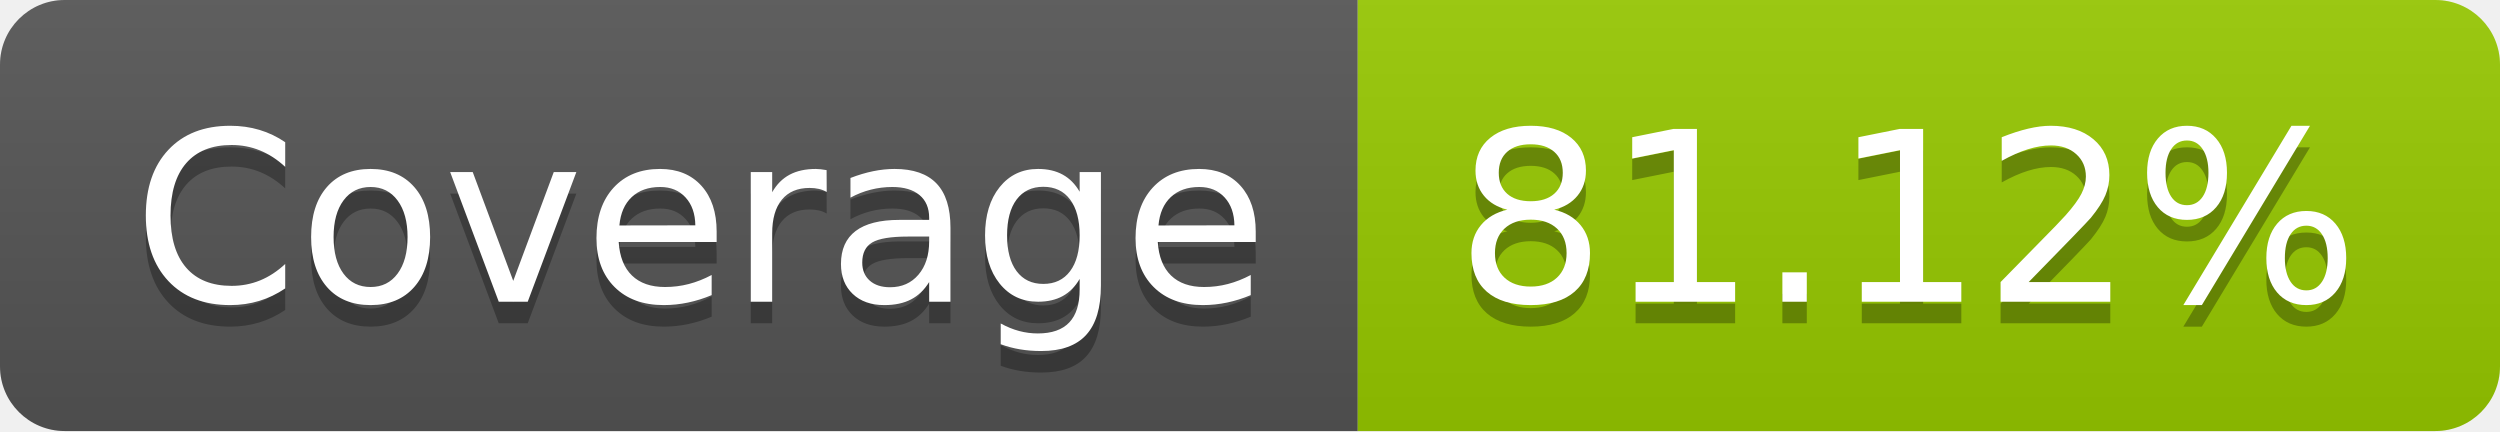
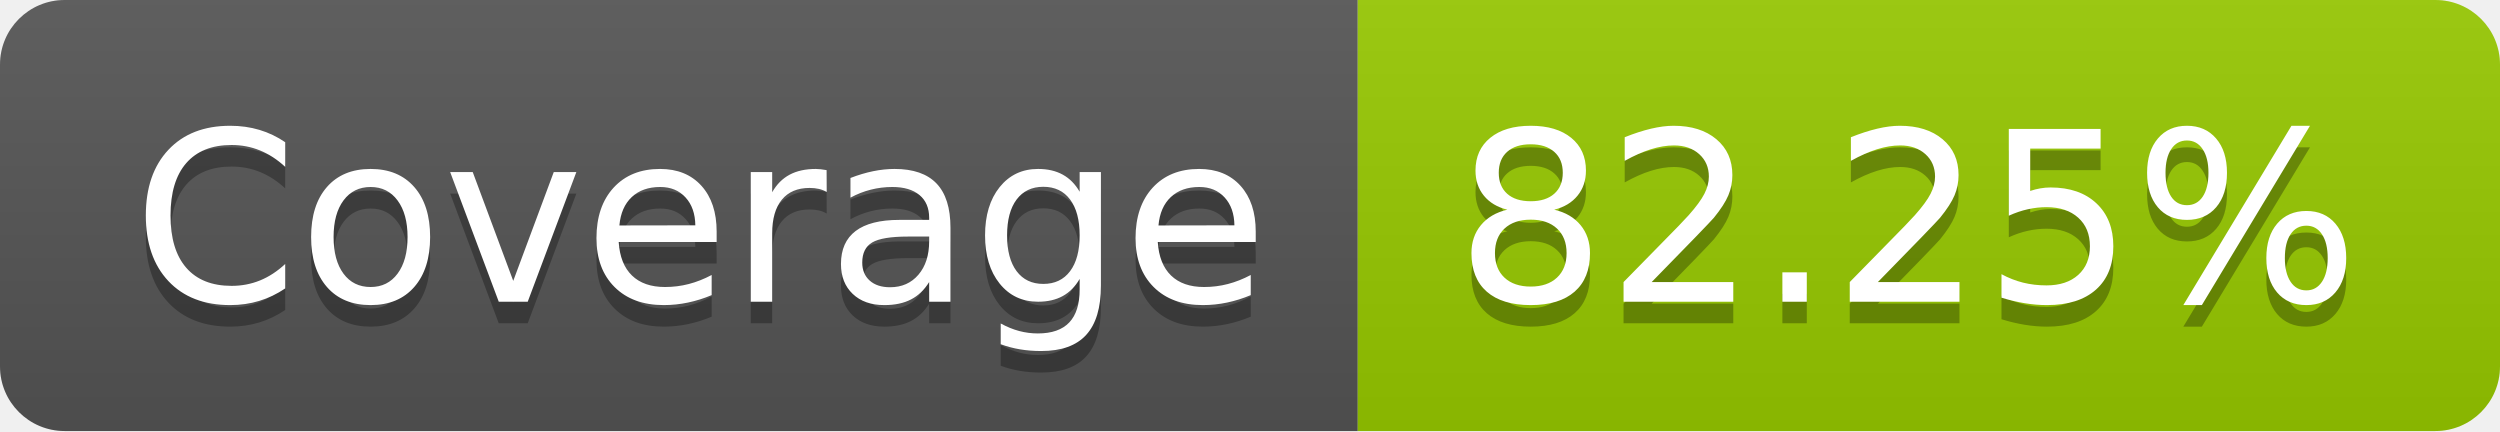
- <svg xmlns="http://www.w3.org/2000/svg" width="116" height="20" role="img" aria-label="Coverage: 81.12%">
+ <svg xmlns="http://www.w3.org/2000/svg" width="116" height="20" role="img" aria-label="Coverage: 82.25%">
  <linearGradient id="s" x2="0" y2="100%">
    <stop offset="0" stop-color="#bbb" stop-opacity=".1" />
    <stop offset="1" stop-opacity=".1" />
  </linearGradient>
  <clipPath id="r">
    <rect width="116" height="20" rx="3" fill="#fff" />
  </clipPath>
  <g clip-path="url(#r)">
    <rect width="63" height="20" fill="#555" />
    <rect x="63" width="53" height="20" fill="#97ca00" />
    <rect width="116" height="20" fill="url(#s)" />
  </g>
  <g fill="#fff" text-anchor="middle" font-family="Verdana,Geneva,DejaVu Sans,sans-serif" text-rendering="geometricPrecision" font-size="110">
    <text aria-hidden="true" x="325" y="150" fill="#010101" fill-opacity=".3" transform="scale(.1)" textLength="530">Coverage</text>
    <text x="325" y="140" transform="scale(.1)" fill="#fff" textLength="530">Coverage</text>
-     <text aria-hidden="true" x="885" y="150" fill="#010101" fill-opacity=".3" transform="scale(.1)" textLength="430">81.12%</text>
-     <text x="885" y="140" transform="scale(.1)" fill="#fff" textLength="430">81.12%</text>
+     <text aria-hidden="true" x="885" y="150" fill="#010101" fill-opacity=".3" transform="scale(.1)" textLength="430">82.25%</text>
+     <text x="885" y="140" transform="scale(.1)" fill="#fff" textLength="430">82.25%</text>
  </g>
</svg>
